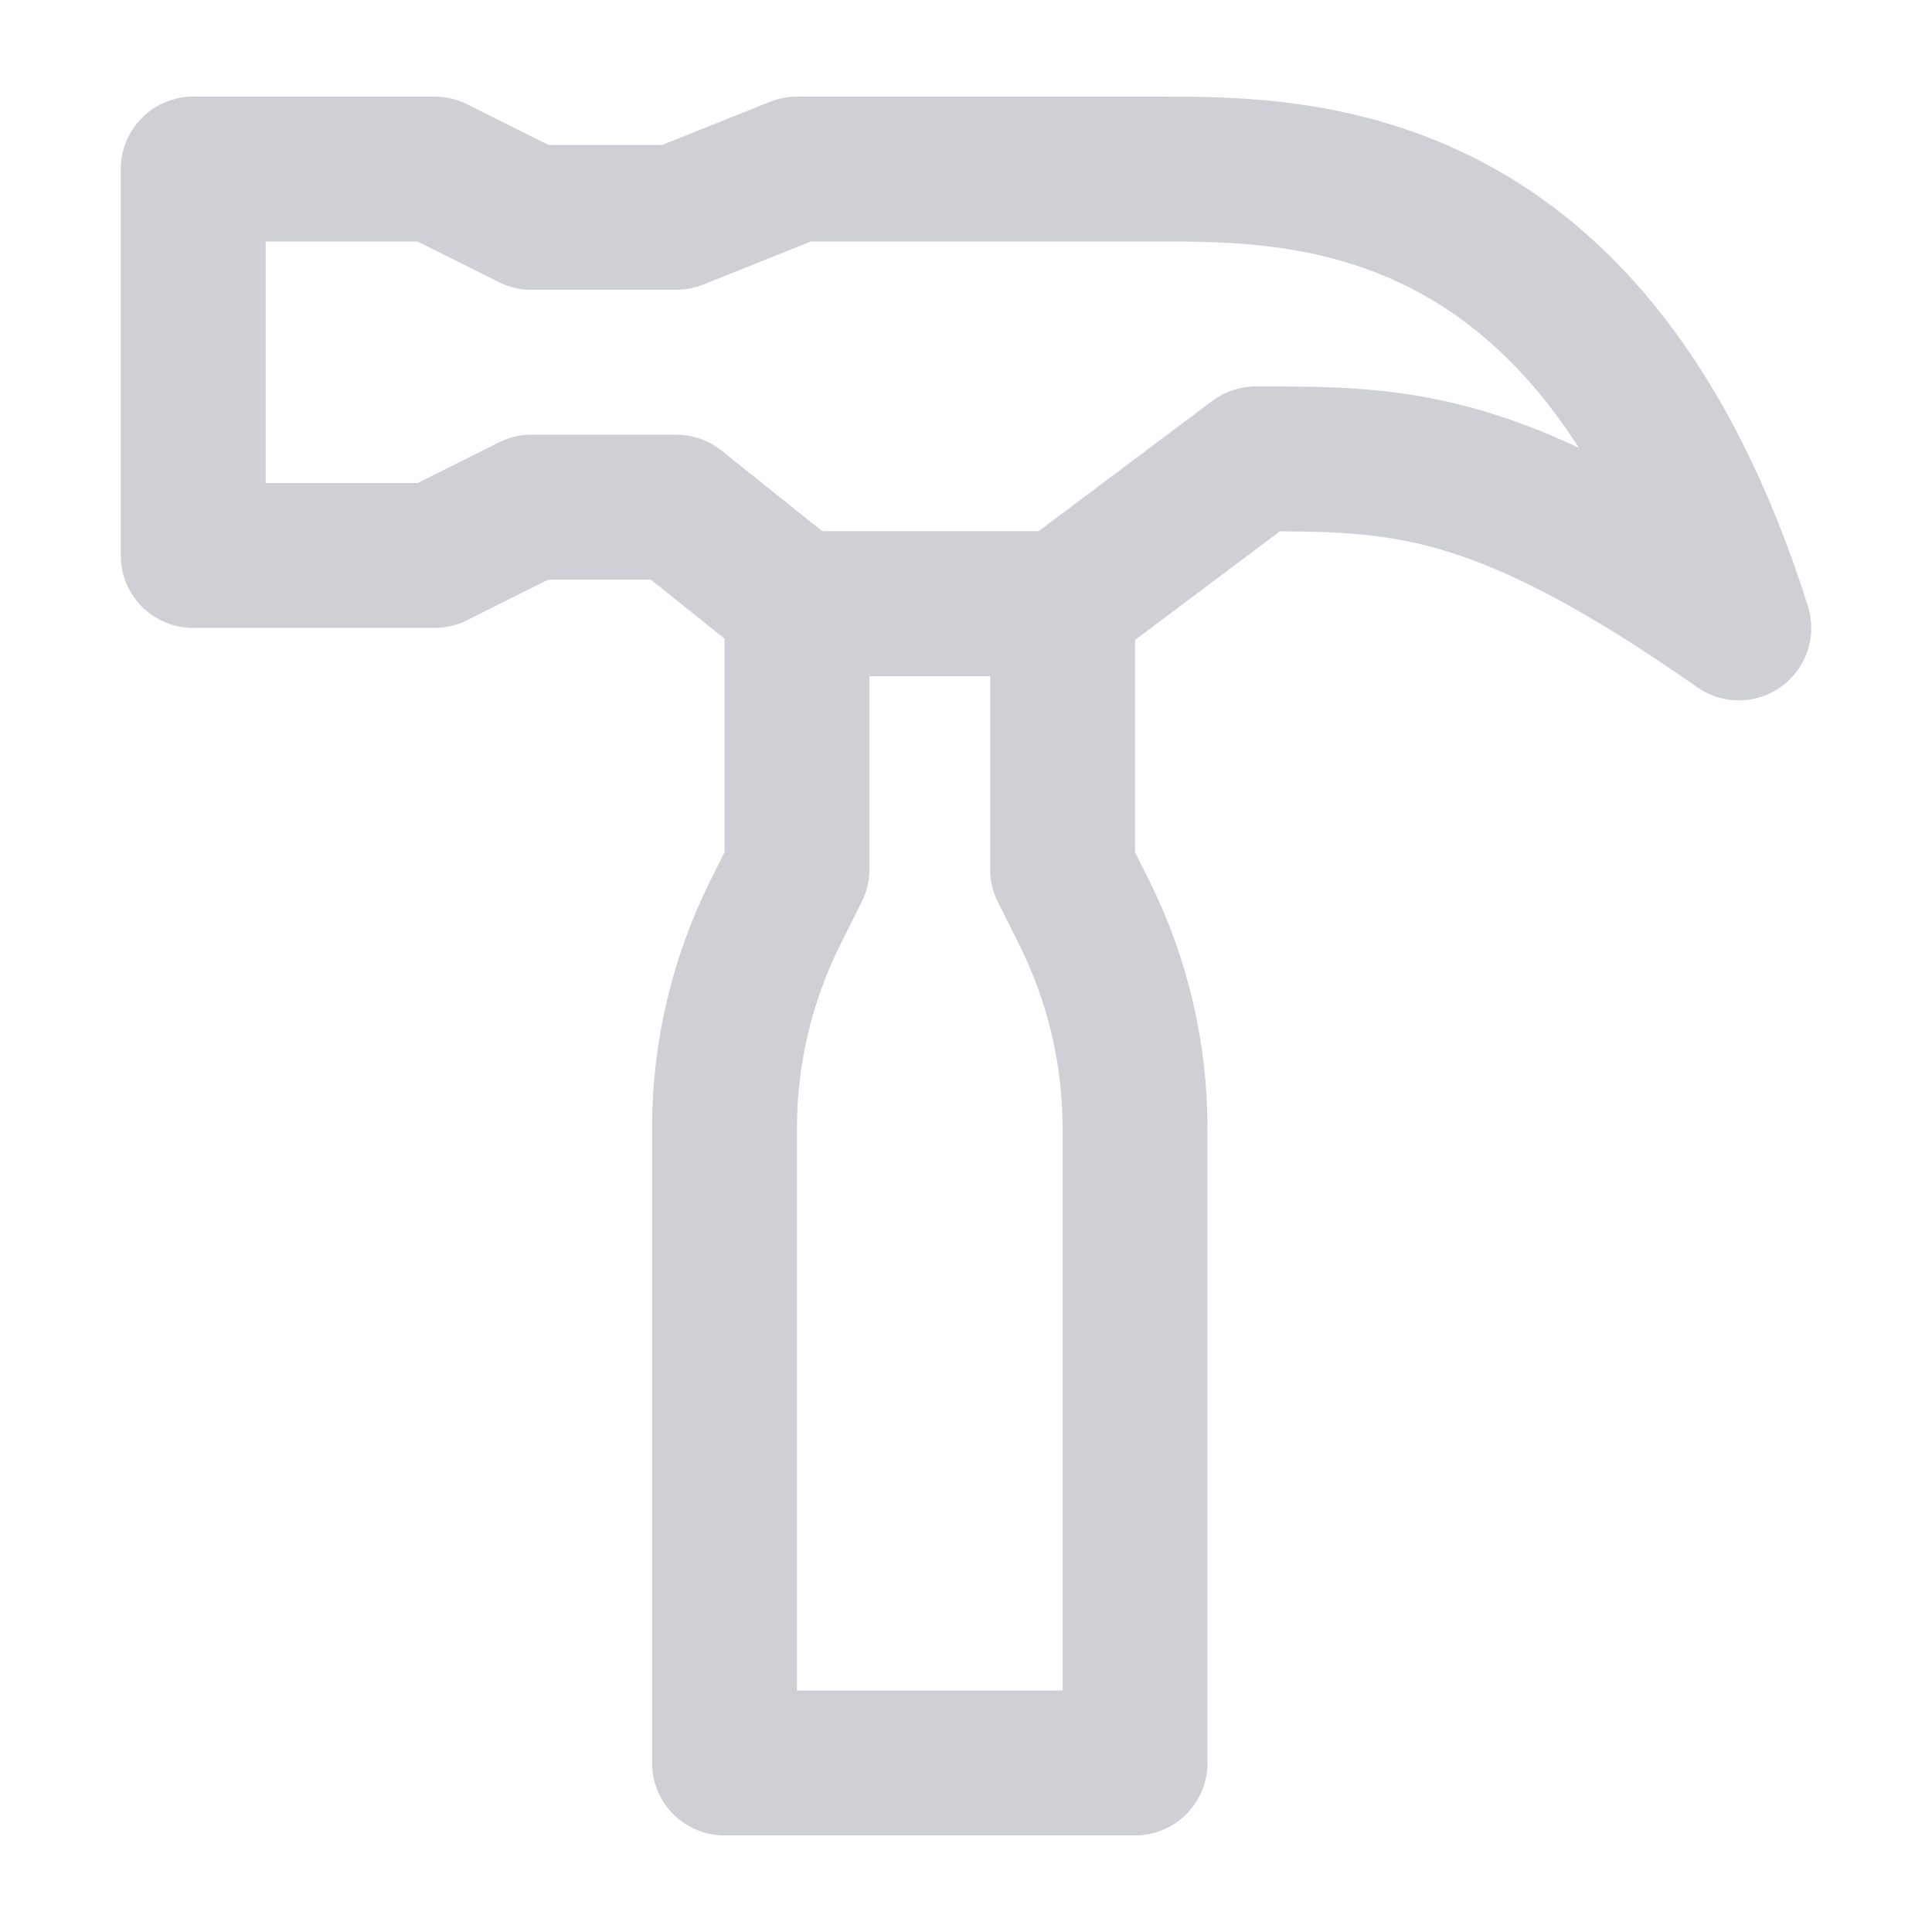
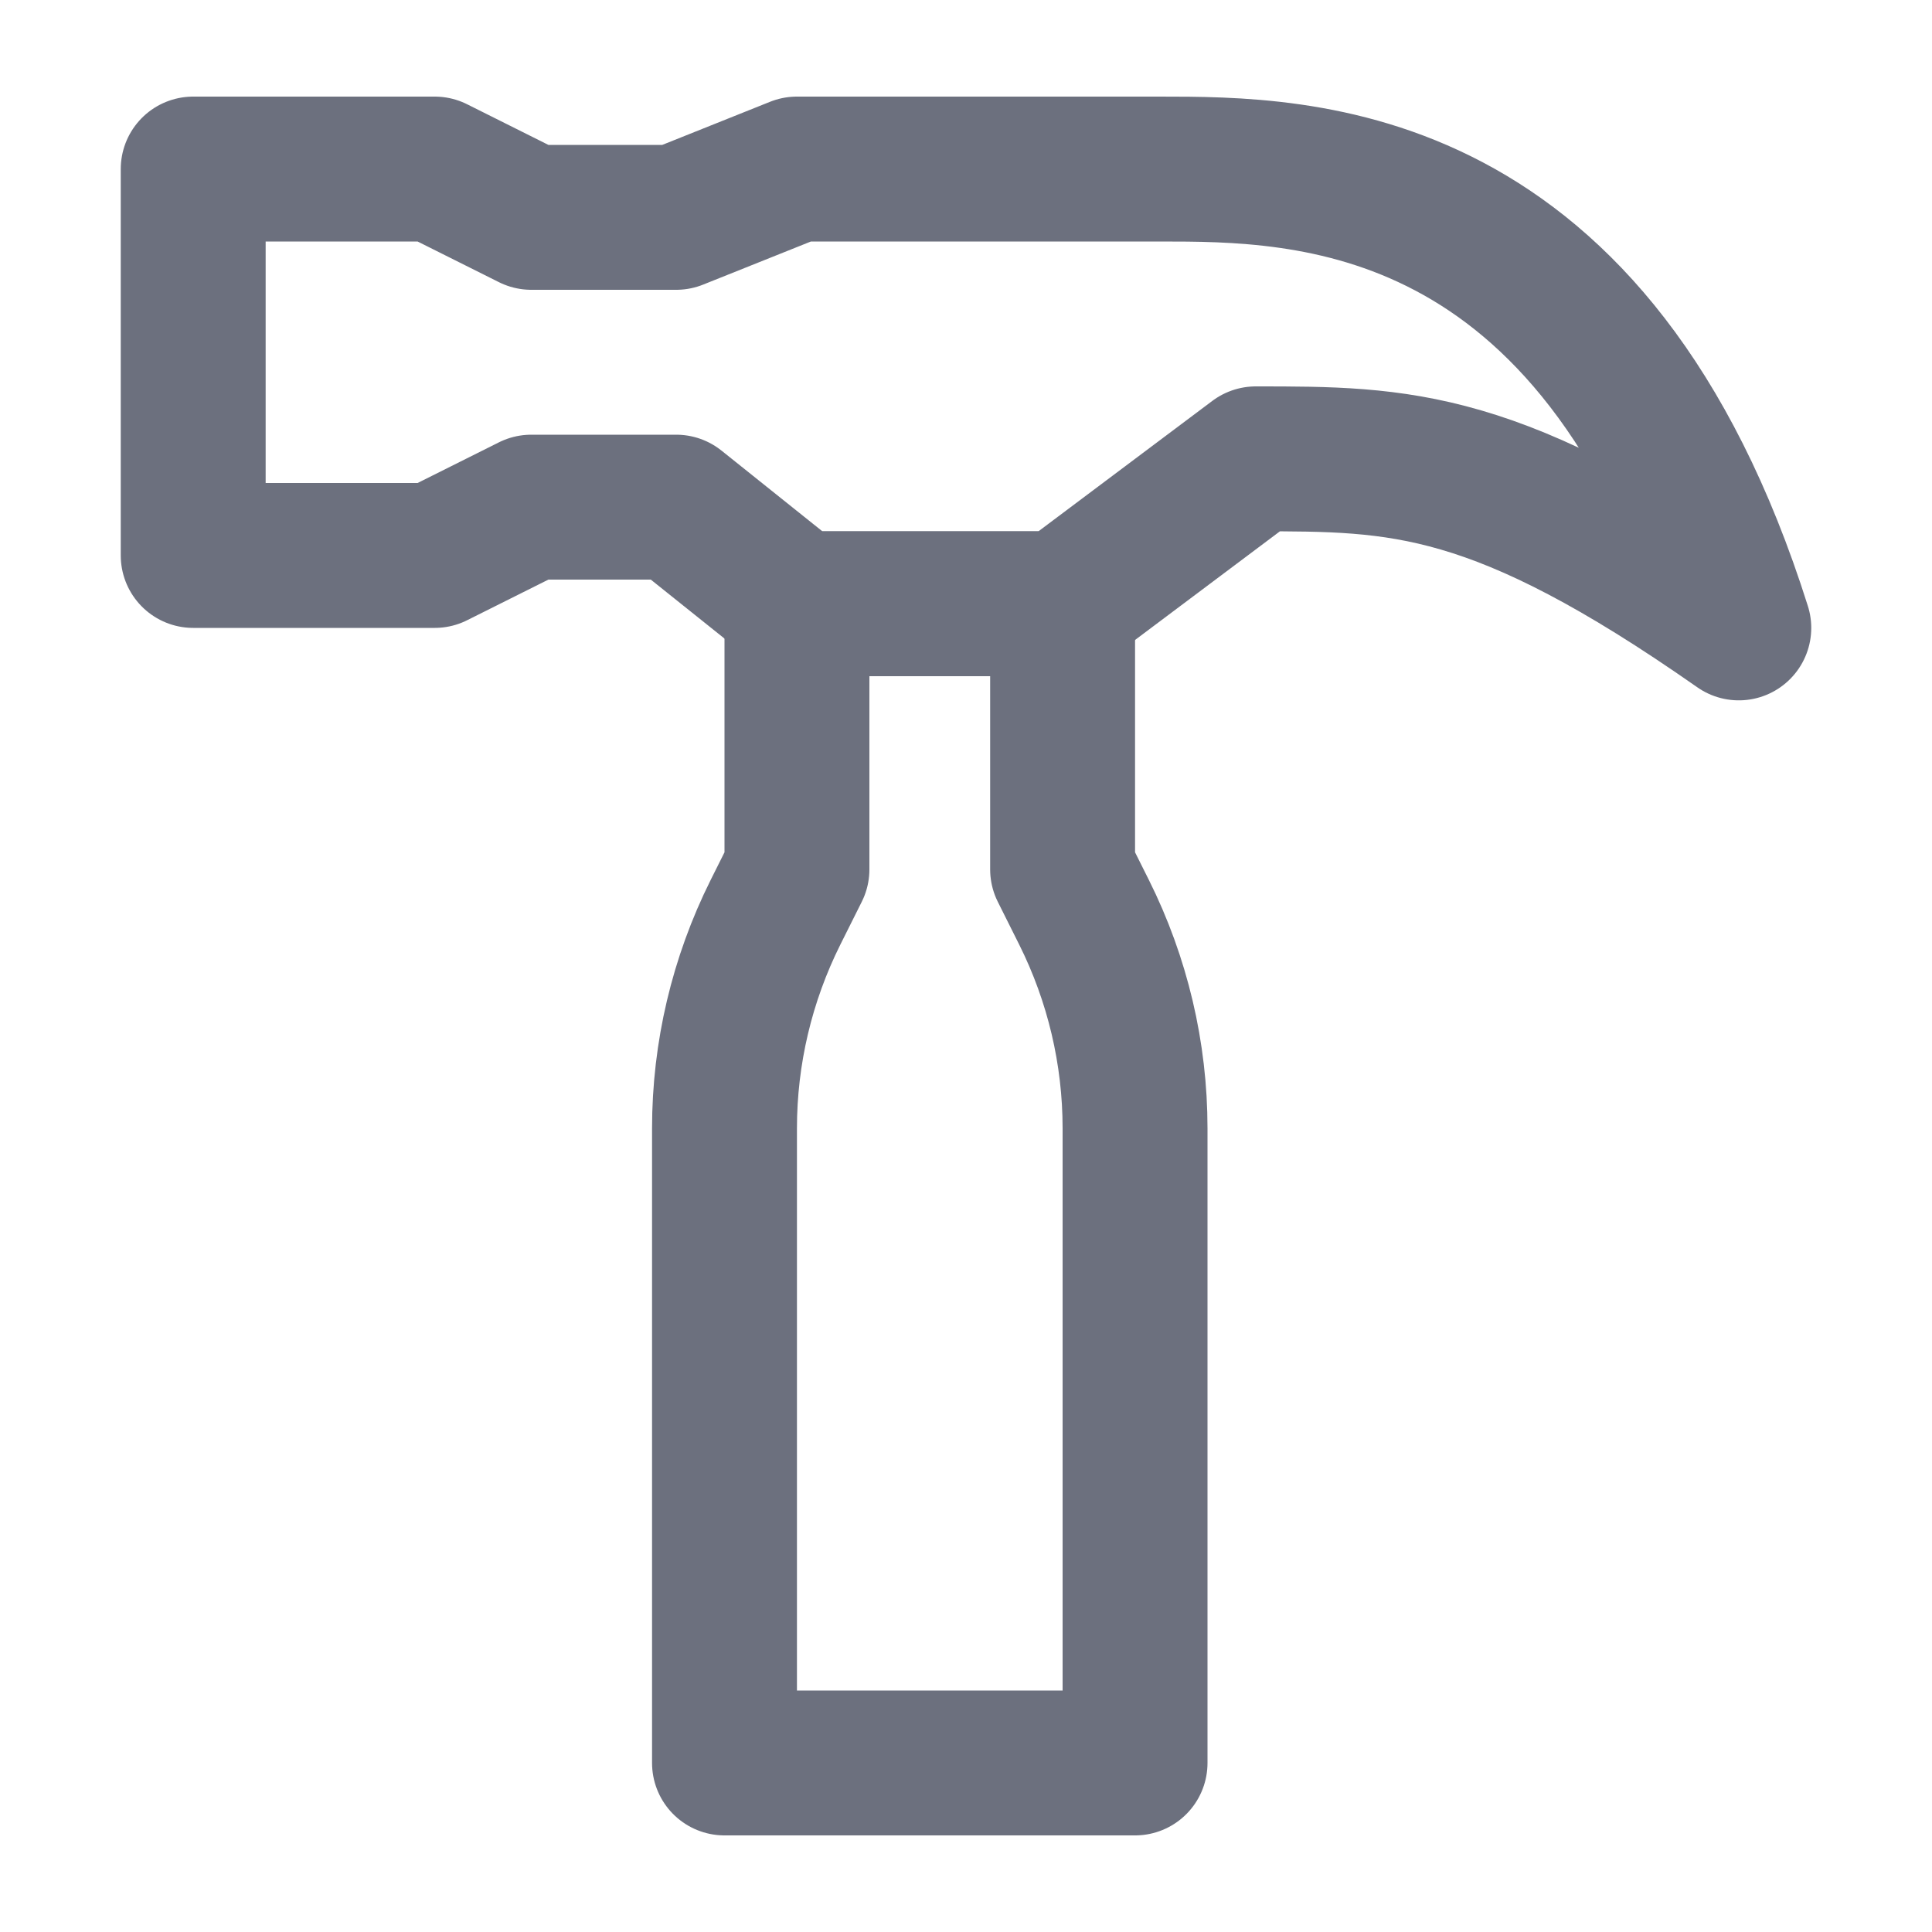
<svg xmlns="http://www.w3.org/2000/svg" width="20" height="20" viewBox="0 0 20 20" fill="none">
-   <path d="M4.5 1.75H2V5.75H4.5L5.5 5.25H7L8.25 6.25H11L13 4.75C14.5 4.75 15.5 4.75 18 6.5C16.5 1.75 13.5 1.75 12 1.75H8.25L7 2.25H5.5L4.5 1.75Z" stroke="#CED0D6" stroke-width="1.5" stroke-linejoin="round" />
-   <path d="M7.5 18.25H11.75V11.68C11.75 10.904 11.569 10.139 11.222 9.444L11 9V6.25H8.25V9L8.028 9.444C7.681 10.139 7.5 10.904 7.5 11.68V18.25Z" stroke="#CED0D6" stroke-width="1.5" stroke-linejoin="round" />
+   <path d="M4.5 1.75H2V5.75H4.5L5.5 5.25H7L8.25 6.25H11L13 4.75C14.5 4.75 15.5 4.75 18 6.5C16.5 1.75 13.5 1.75 12 1.75H8.25L7 2.25H5.5L4.5 1.75Z" stroke="#6C707E" stroke-width="1.5" stroke-linejoin="round" />
+   <path d="M7.5 18.25H11.75V11.68C11.75 10.904 11.569 10.139 11.222 9.444L11 9V6.25H8.25V9L8.028 9.444C7.681 10.139 7.5 10.904 7.5 11.68V18.25Z" stroke="#6C707E" stroke-width="1.5" stroke-linejoin="round" />
</svg>
